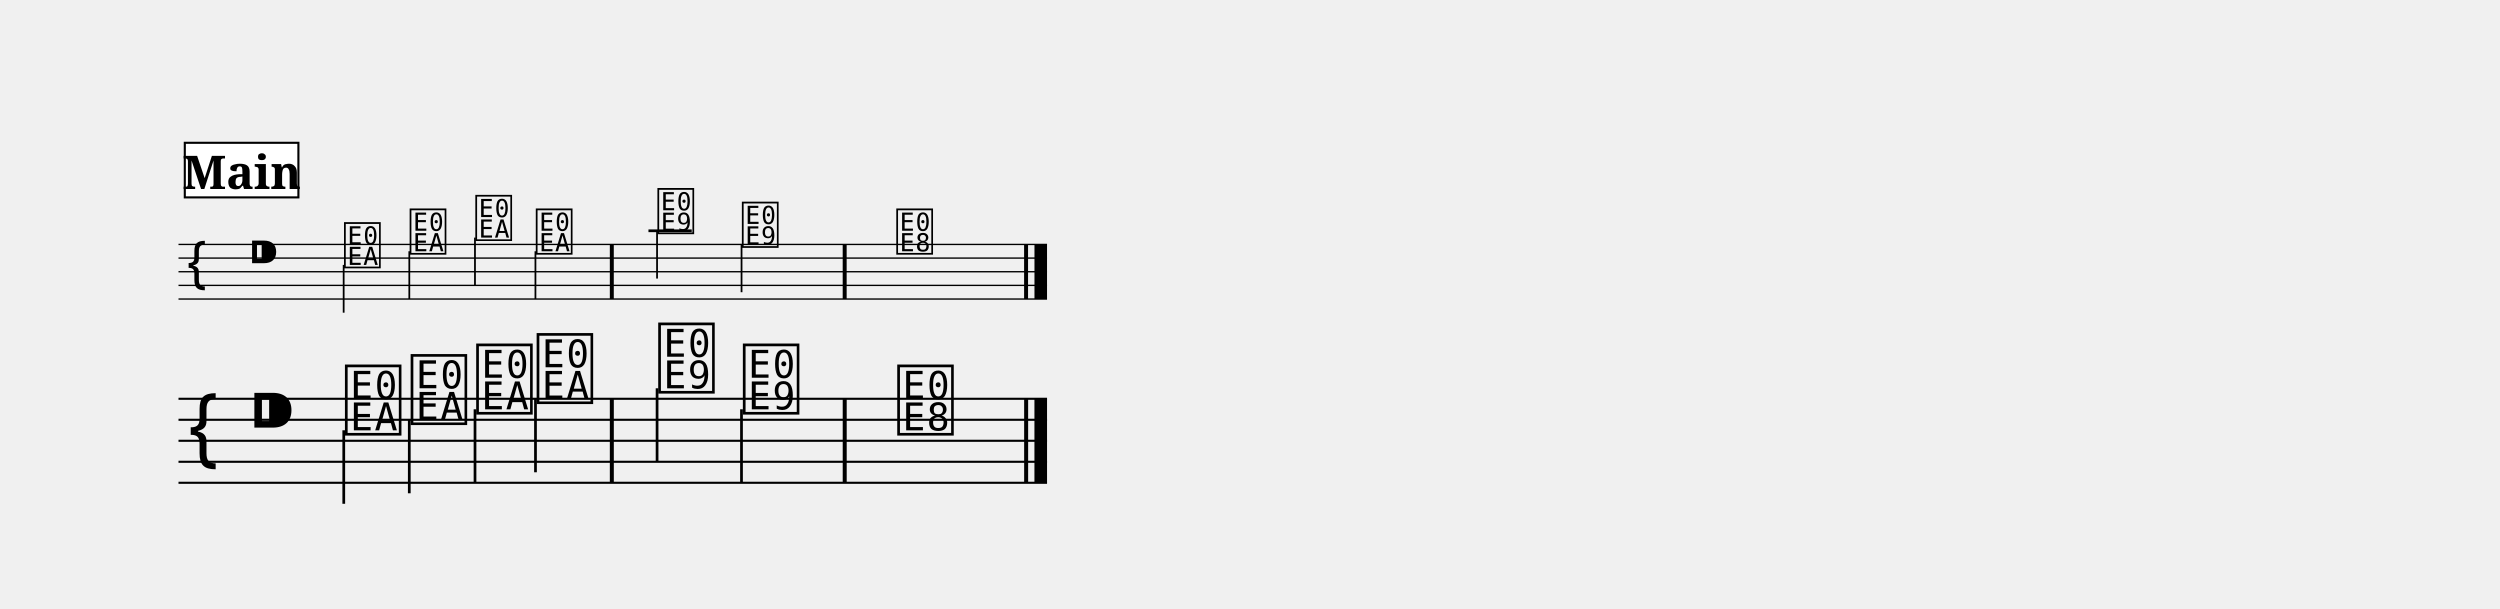
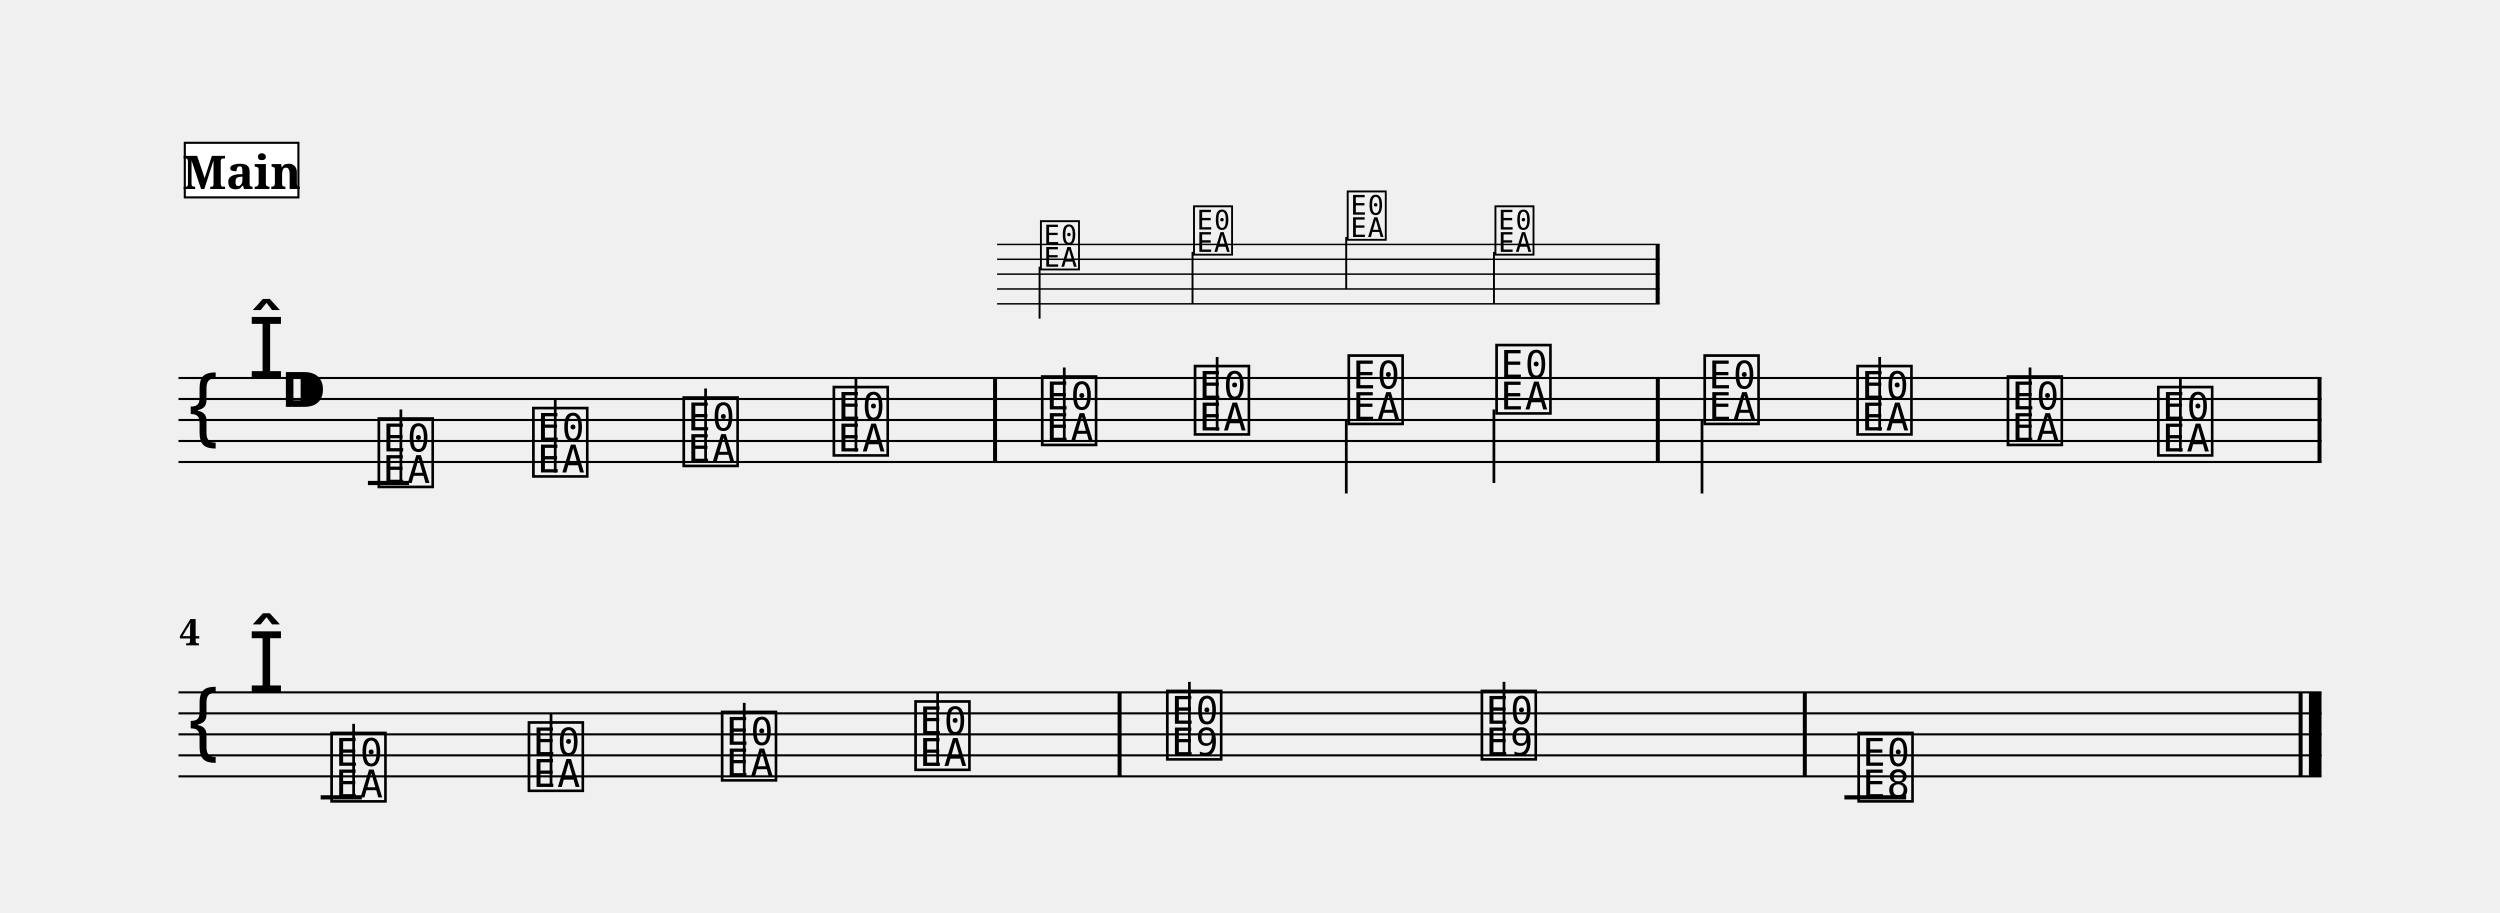
- <svg xmlns="http://www.w3.org/2000/svg" width="1190.5" height="289.9" viewBox="0 0 119.05 28.99">
+ <svg xmlns="http://www.w3.org/2000/svg" width="1190.5" height="434.7" viewBox="0 0 119.05 43.47">
  <style>
  @font-face { font-family: 'Emmentaler'; src: local('Emmentaler'); }
  .music { font-family: 'Emmentaler', serif; }
</style>
  <g transform="translate(8.50,0.00) scale(1,1)">
-     <g transform="translate(0.00,11.64) scale(0.65,0.65)">
-       <line x1="0.00" y1="0.00" x2="63.63" y2="0.00" stroke="#000000" stroke-width="0.100" />
-       <line x1="0.00" y1="1.00" x2="63.63" y2="1.00" stroke="#000000" stroke-width="0.100" />
-       <line x1="0.00" y1="2.00" x2="63.63" y2="2.00" stroke="#000000" stroke-width="0.100" />
-       <line x1="0.00" y1="3.00" x2="63.63" y2="3.00" stroke="#000000" stroke-width="0.100" />
-       <line x1="0.00" y1="4.00" x2="63.63" y2="4.00" stroke="#000000" stroke-width="0.100" />
-       <text class="music" x="0.46" y="3.00" font-size="4.00"></text>
-       <text class="music" x="5.08" y="2.00" font-size="4.00" data-pos="184"></text>
-       <line x1="34.43" y1="-1.00" x2="37.60" y2="-1.00" stroke="#000000" stroke-width="0.200" />
-       <text class="music" x="12.00" y="1.50" font-size="4.00" data-pos="291"></text>
-       <line x1="12.10" y1="1.50" x2="12.10" y2="5.00" stroke="#000000" stroke-width="0.130" />
-       <text class="music" x="16.81" y="0.50" font-size="4.00" data-pos="295"></text>
-       <line x1="16.91" y1="0.50" x2="16.91" y2="4.00" stroke="#000000" stroke-width="0.130" />
-       <text class="music" x="21.62" y="-0.50" font-size="4.00" data-pos="297"></text>
-       <line x1="21.72" y1="-0.50" x2="21.72" y2="3.00" stroke="#000000" stroke-width="0.130" />
-       <text class="music" x="26.05" y="0.50" font-size="4.00" data-pos="299"></text>
-       <line x1="26.15" y1="0.50" x2="26.15" y2="4.00" stroke="#000000" stroke-width="0.130" />
-       <text class="music" x="34.96" y="-1.00" font-size="4.00" data-pos="303"></text>
-       <line x1="35.06" y1="-1.00" x2="35.06" y2="2.50" stroke="#000000" stroke-width="0.130" />
-       <text class="music" x="41.15" y="0.00" font-size="4.00" data-pos="306"></text>
-       <line x1="41.25" y1="0.00" x2="41.25" y2="3.50" stroke="#000000" stroke-width="0.130" />
-       <text class="music" x="52.46" y="0.50" font-size="4.00" data-pos="310"></text>
-       <rect x="31.60" y="0.00" width="0.29" height="4.00" fill="#000000" />
-       <rect x="48.66" y="0.00" width="0.29" height="4.00" fill="#000000" />
-       <rect x="61.95" y="0.00" width="0.29" height="4.00" fill="#000000" />
-       <rect x="62.71" y="0.00" width="0.92" height="4.00" fill="#000000" />
+     <g transform="translate(0.00,11.64) scale(0.7071,0.7071)">
+       <line x1="55.13" y1="0.00" x2="99.75" y2="0.00" stroke="#000000" stroke-width="0.100" />
+       <line x1="55.13" y1="1.00" x2="99.75" y2="1.00" stroke="#000000" stroke-width="0.100" />
+       <line x1="55.13" y1="2.00" x2="99.75" y2="2.00" stroke="#000000" stroke-width="0.100" />
+       <line x1="55.13" y1="3.00" x2="99.75" y2="3.00" stroke="#000000" stroke-width="0.100" />
+       <line x1="55.13" y1="4.00" x2="99.75" y2="4.00" stroke="#000000" stroke-width="0.100" />
+       <text class="music" x="57.89" y="1.50" font-size="4.00" data-pos="685"></text>
+       <line x1="57.99" y1="1.50" x2="57.99" y2="5.00" stroke="#000000" stroke-width="0.130" />
+       <text class="music" x="68.20" y="0.50" font-size="4.00" data-pos="689"></text>
+       <line x1="68.29" y1="0.50" x2="68.29" y2="4.00" stroke="#000000" stroke-width="0.130" />
+       <text class="music" x="78.55" y="-0.50" font-size="4.00" data-pos="691"></text>
+       <line x1="78.64" y1="-0.50" x2="78.64" y2="3.00" stroke="#000000" stroke-width="0.130" />
+       <text class="music" x="88.50" y="0.50" font-size="4.00" data-pos="693"></text>
+       <line x1="88.59" y1="0.50" x2="88.59" y2="4.00" stroke="#000000" stroke-width="0.130" />
+       <rect x="99.48" y="0.00" width="0.27" height="4.00" fill="#000000" />
    </g>
-     <line x1="0.00" y1="18.99" x2="41.36" y2="18.99" stroke="#000000" stroke-width="0.100" />
-     <line x1="0.00" y1="19.99" x2="41.36" y2="19.99" stroke="#000000" stroke-width="0.100" />
-     <line x1="0.00" y1="20.99" x2="41.36" y2="20.99" stroke="#000000" stroke-width="0.100" />
-     <line x1="0.00" y1="21.99" x2="41.36" y2="21.99" stroke="#000000" stroke-width="0.100" />
-     <line x1="0.00" y1="22.99" x2="41.36" y2="22.99" stroke="#000000" stroke-width="0.100" />
-     <text class="music" x="0.30" y="21.99" font-size="4.00"></text>
-     <text class="music" x="3.30" y="20.99" font-size="4.00" data-pos="184"></text>
-     <text class="music" x="7.80" y="20.49" font-size="4.00" data-pos="232"></text>
-     <line x1="7.87" y1="20.49" x2="7.87" y2="23.99" stroke="#000000" stroke-width="0.130" />
-     <text class="music" x="10.93" y="19.99" font-size="4.00" data-pos="236"></text>
-     <line x1="10.99" y1="19.99" x2="10.99" y2="23.49" stroke="#000000" stroke-width="0.130" />
-     <text class="music" x="14.05" y="19.49" font-size="4.00" data-pos="238"></text>
-     <line x1="14.12" y1="19.49" x2="14.12" y2="22.99" stroke="#000000" stroke-width="0.130" />
-     <text class="music" x="16.93" y="18.99" font-size="4.00" data-pos="240"></text>
-     <line x1="17.00" y1="18.99" x2="17.00" y2="22.49" stroke="#000000" stroke-width="0.130" />
-     <text class="music" x="22.72" y="18.49" font-size="4.00" data-pos="244"></text>
-     <line x1="22.79" y1="18.49" x2="22.79" y2="21.99" stroke="#000000" stroke-width="0.130" />
-     <text class="music" x="26.75" y="19.49" font-size="4.00" data-pos="247"></text>
-     <line x1="26.81" y1="19.49" x2="26.81" y2="22.99" stroke="#000000" stroke-width="0.130" />
-     <text class="music" x="34.10" y="20.49" font-size="4.00" data-pos="251"></text>
-     <rect x="20.54" y="18.99" width="0.19" height="4.00" fill="#000000" />
-     <rect x="31.63" y="18.99" width="0.19" height="4.00" fill="#000000" />
-     <rect x="40.27" y="18.99" width="0.19" height="4.00" fill="#000000" />
-     <rect x="40.76" y="18.99" width="0.60" height="4.00" fill="#000000" />
-     <rect x="0.30" y="6.80" width="5.41" height="2.60" fill="#FFFFFF" stroke="#000000" stroke-width="0.100" data-pos="194" />
-     <text x="3.01" y="9.00" font-size="2.20" font-family="serif" font-weight="bold" text-anchor="middle" fill="#000000" data-pos="194">Main</text>
+     <line x1="0.00" y1="18.00" x2="102.05" y2="18.00" stroke="#000000" stroke-width="0.100" />
+     <line x1="0.00" y1="19.00" x2="102.05" y2="19.00" stroke="#000000" stroke-width="0.100" />
+     <line x1="0.00" y1="20.00" x2="102.05" y2="20.00" stroke="#000000" stroke-width="0.100" />
+     <line x1="0.00" y1="21.00" x2="102.05" y2="21.00" stroke="#000000" stroke-width="0.100" />
+     <line x1="0.00" y1="22.00" x2="102.05" y2="22.00" stroke="#000000" stroke-width="0.100" />
+     <text class="music" x="0.30" y="21.00" font-size="4.00"></text>
+     <text class="music" x="3.30" y="18.00" font-size="4.00"></text>
+     <text class="music" x="4.80" y="20.00" font-size="4.00" data-pos="516"></text>
+     <line x1="9.02" y1="23.00" x2="10.98" y2="23.00" stroke="#000000" stroke-width="0.200" />
+     <text class="music" x="9.35" y="23.00" font-size="4.00" data-pos="554"></text>
+     <line x1="10.59" y1="23.00" x2="10.59" y2="19.50" stroke="#000000" stroke-width="0.130" />
+     <text class="music" x="16.71" y="22.50" font-size="4.00" data-pos="565"></text>
+     <line x1="17.94" y1="22.50" x2="17.94" y2="19.00" stroke="#000000" stroke-width="0.130" />
+     <text class="music" x="23.87" y="22.00" font-size="4.00" data-pos="567"></text>
+     <line x1="25.10" y1="22.00" x2="25.10" y2="18.50" stroke="#000000" stroke-width="0.130" />
+     <text class="music" x="31.02" y="21.50" font-size="4.00" data-pos="569"></text>
+     <line x1="32.26" y1="21.50" x2="32.26" y2="18.00" stroke="#000000" stroke-width="0.130" />
+     <text class="music" x="40.94" y="21.00" font-size="4.00" data-pos="575"></text>
+     <line x1="42.18" y1="21.00" x2="42.18" y2="17.50" stroke="#000000" stroke-width="0.130" />
+     <text class="music" x="48.22" y="20.50" font-size="4.00" data-pos="578"></text>
+     <line x1="49.46" y1="20.50" x2="49.46" y2="17.00" stroke="#000000" stroke-width="0.130" />
+     <text class="music" x="55.54" y="20.00" font-size="4.00" data-pos="580"></text>
+     <line x1="55.61" y1="20.00" x2="55.61" y2="23.50" stroke="#000000" stroke-width="0.130" />
+     <text class="music" x="62.58" y="19.50" font-size="4.00" data-pos="582"></text>
+     <line x1="62.64" y1="19.50" x2="62.64" y2="23.00" stroke="#000000" stroke-width="0.130" />
+     <text class="music" x="72.49" y="20.00" font-size="4.00" data-pos="586"></text>
+     <line x1="72.55" y1="20.00" x2="72.55" y2="23.50" stroke="#000000" stroke-width="0.130" />
+     <text class="music" x="79.77" y="20.50" font-size="4.00" data-pos="589"></text>
+     <line x1="81.01" y1="20.50" x2="81.01" y2="17.00" stroke="#000000" stroke-width="0.130" />
+     <text class="music" x="86.93" y="21.00" font-size="4.00" data-pos="591"></text>
+     <line x1="88.17" y1="21.00" x2="88.17" y2="17.50" stroke="#000000" stroke-width="0.130" />
+     <text class="music" x="94.09" y="21.50" font-size="4.00" data-pos="593"></text>
+     <line x1="95.33" y1="21.50" x2="95.33" y2="18.00" stroke="#000000" stroke-width="0.130" />
+     <rect x="38.79" y="18.00" width="0.19" height="4.00" fill="#000000" />
+     <rect x="70.35" y="18.00" width="0.19" height="4.00" fill="#000000" />
+     <rect x="101.86" y="18.00" width="0.19" height="4.00" fill="#000000" />
+     <line x1="0.00" y1="32.97" x2="102.05" y2="32.97" stroke="#000000" stroke-width="0.100" />
+     <line x1="0.00" y1="33.97" x2="102.05" y2="33.97" stroke="#000000" stroke-width="0.100" />
+     <line x1="0.00" y1="34.97" x2="102.05" y2="34.97" stroke="#000000" stroke-width="0.100" />
+     <line x1="0.00" y1="35.97" x2="102.05" y2="35.97" stroke="#000000" stroke-width="0.100" />
+     <line x1="0.00" y1="36.97" x2="102.05" y2="36.97" stroke="#000000" stroke-width="0.100" />
+     <text class="music" x="0.30" y="35.97" font-size="4.00"></text>
+     <text class="music" x="3.30" y="32.97" font-size="4.00"></text>
+     <line x1="6.77" y1="37.97" x2="8.73" y2="37.97" stroke="#000000" stroke-width="0.200" />
+     <line x1="79.33" y1="37.97" x2="82.27" y2="37.97" stroke="#000000" stroke-width="0.200" />
+     <text class="music" x="7.10" y="37.97" font-size="4.00" data-pos="613"></text>
+     <line x1="8.34" y1="37.97" x2="8.34" y2="34.47" stroke="#000000" stroke-width="0.130" />
+     <text class="music" x="16.50" y="37.47" font-size="4.00" data-pos="624"></text>
+     <line x1="17.74" y1="37.47" x2="17.74" y2="33.97" stroke="#000000" stroke-width="0.130" />
+     <text class="music" x="25.70" y="36.97" font-size="4.00" data-pos="626"></text>
+     <line x1="26.94" y1="36.97" x2="26.94" y2="33.47" stroke="#000000" stroke-width="0.130" />
+     <text class="music" x="34.91" y="36.47" font-size="4.00" data-pos="628"></text>
+     <line x1="36.15" y1="36.47" x2="36.15" y2="32.97" stroke="#000000" stroke-width="0.130" />
+     <text class="music" x="46.90" y="35.97" font-size="4.00" data-pos="634"></text>
+     <line x1="48.14" y1="35.97" x2="48.14" y2="32.47" stroke="#000000" stroke-width="0.130" />
+     <text class="music" x="61.88" y="35.97" font-size="4.00" data-pos="637"></text>
+     <line x1="63.12" y1="35.97" x2="63.12" y2="32.47" stroke="#000000" stroke-width="0.130" />
+     <text class="music" x="79.82" y="37.97" font-size="4.00" data-pos="641"></text>
+     <rect x="44.72" y="32.97" width="0.19" height="4.00" fill="#000000" />
+     <rect x="77.35" y="32.97" width="0.19" height="4.00" fill="#000000" />
+     <rect x="100.96" y="32.97" width="0.19" height="4.00" fill="#000000" />
+     <rect x="101.45" y="32.97" width="0.60" height="4.00" fill="#000000" />
+     <text x="0.05" y="30.73" font-size="1.75" font-family="serif" font-weight="bold" fill="#000000">4</text>
+     <rect x="0.30" y="6.80" width="5.41" height="2.60" fill="#FFFFFF" stroke="#000000" stroke-width="0.100" data-pos="526" />
+     <text x="3.01" y="9.00" font-size="2.20" font-family="serif" font-weight="bold" text-anchor="middle" fill="#000000" data-pos="526">Main</text>
  </g>
</svg>
